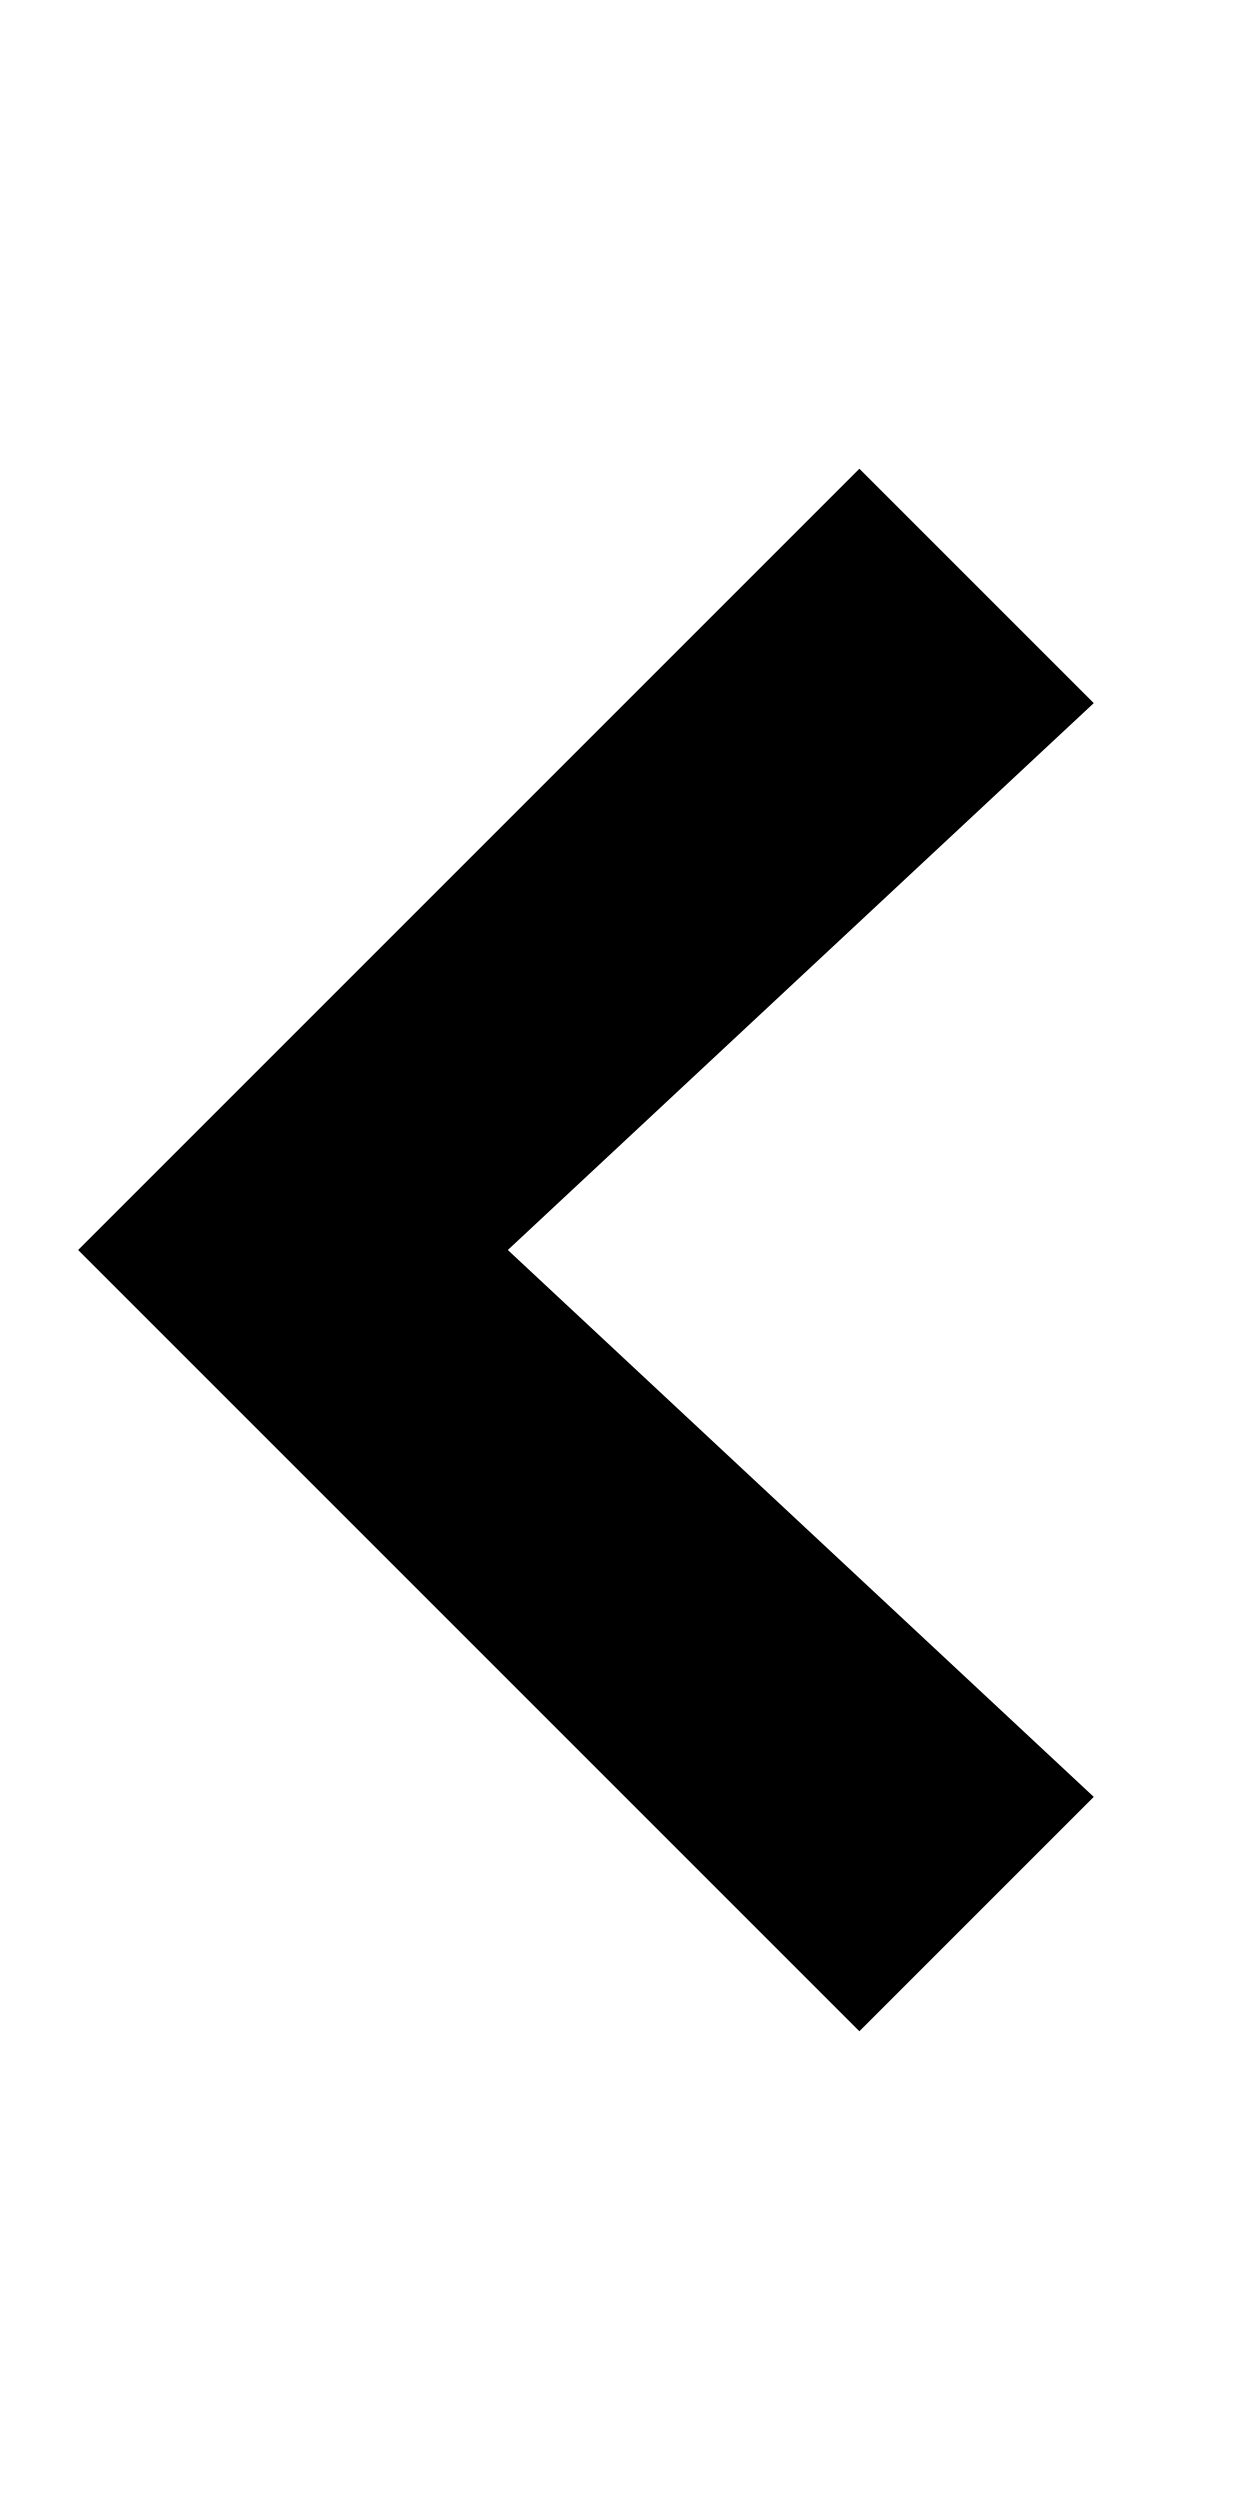
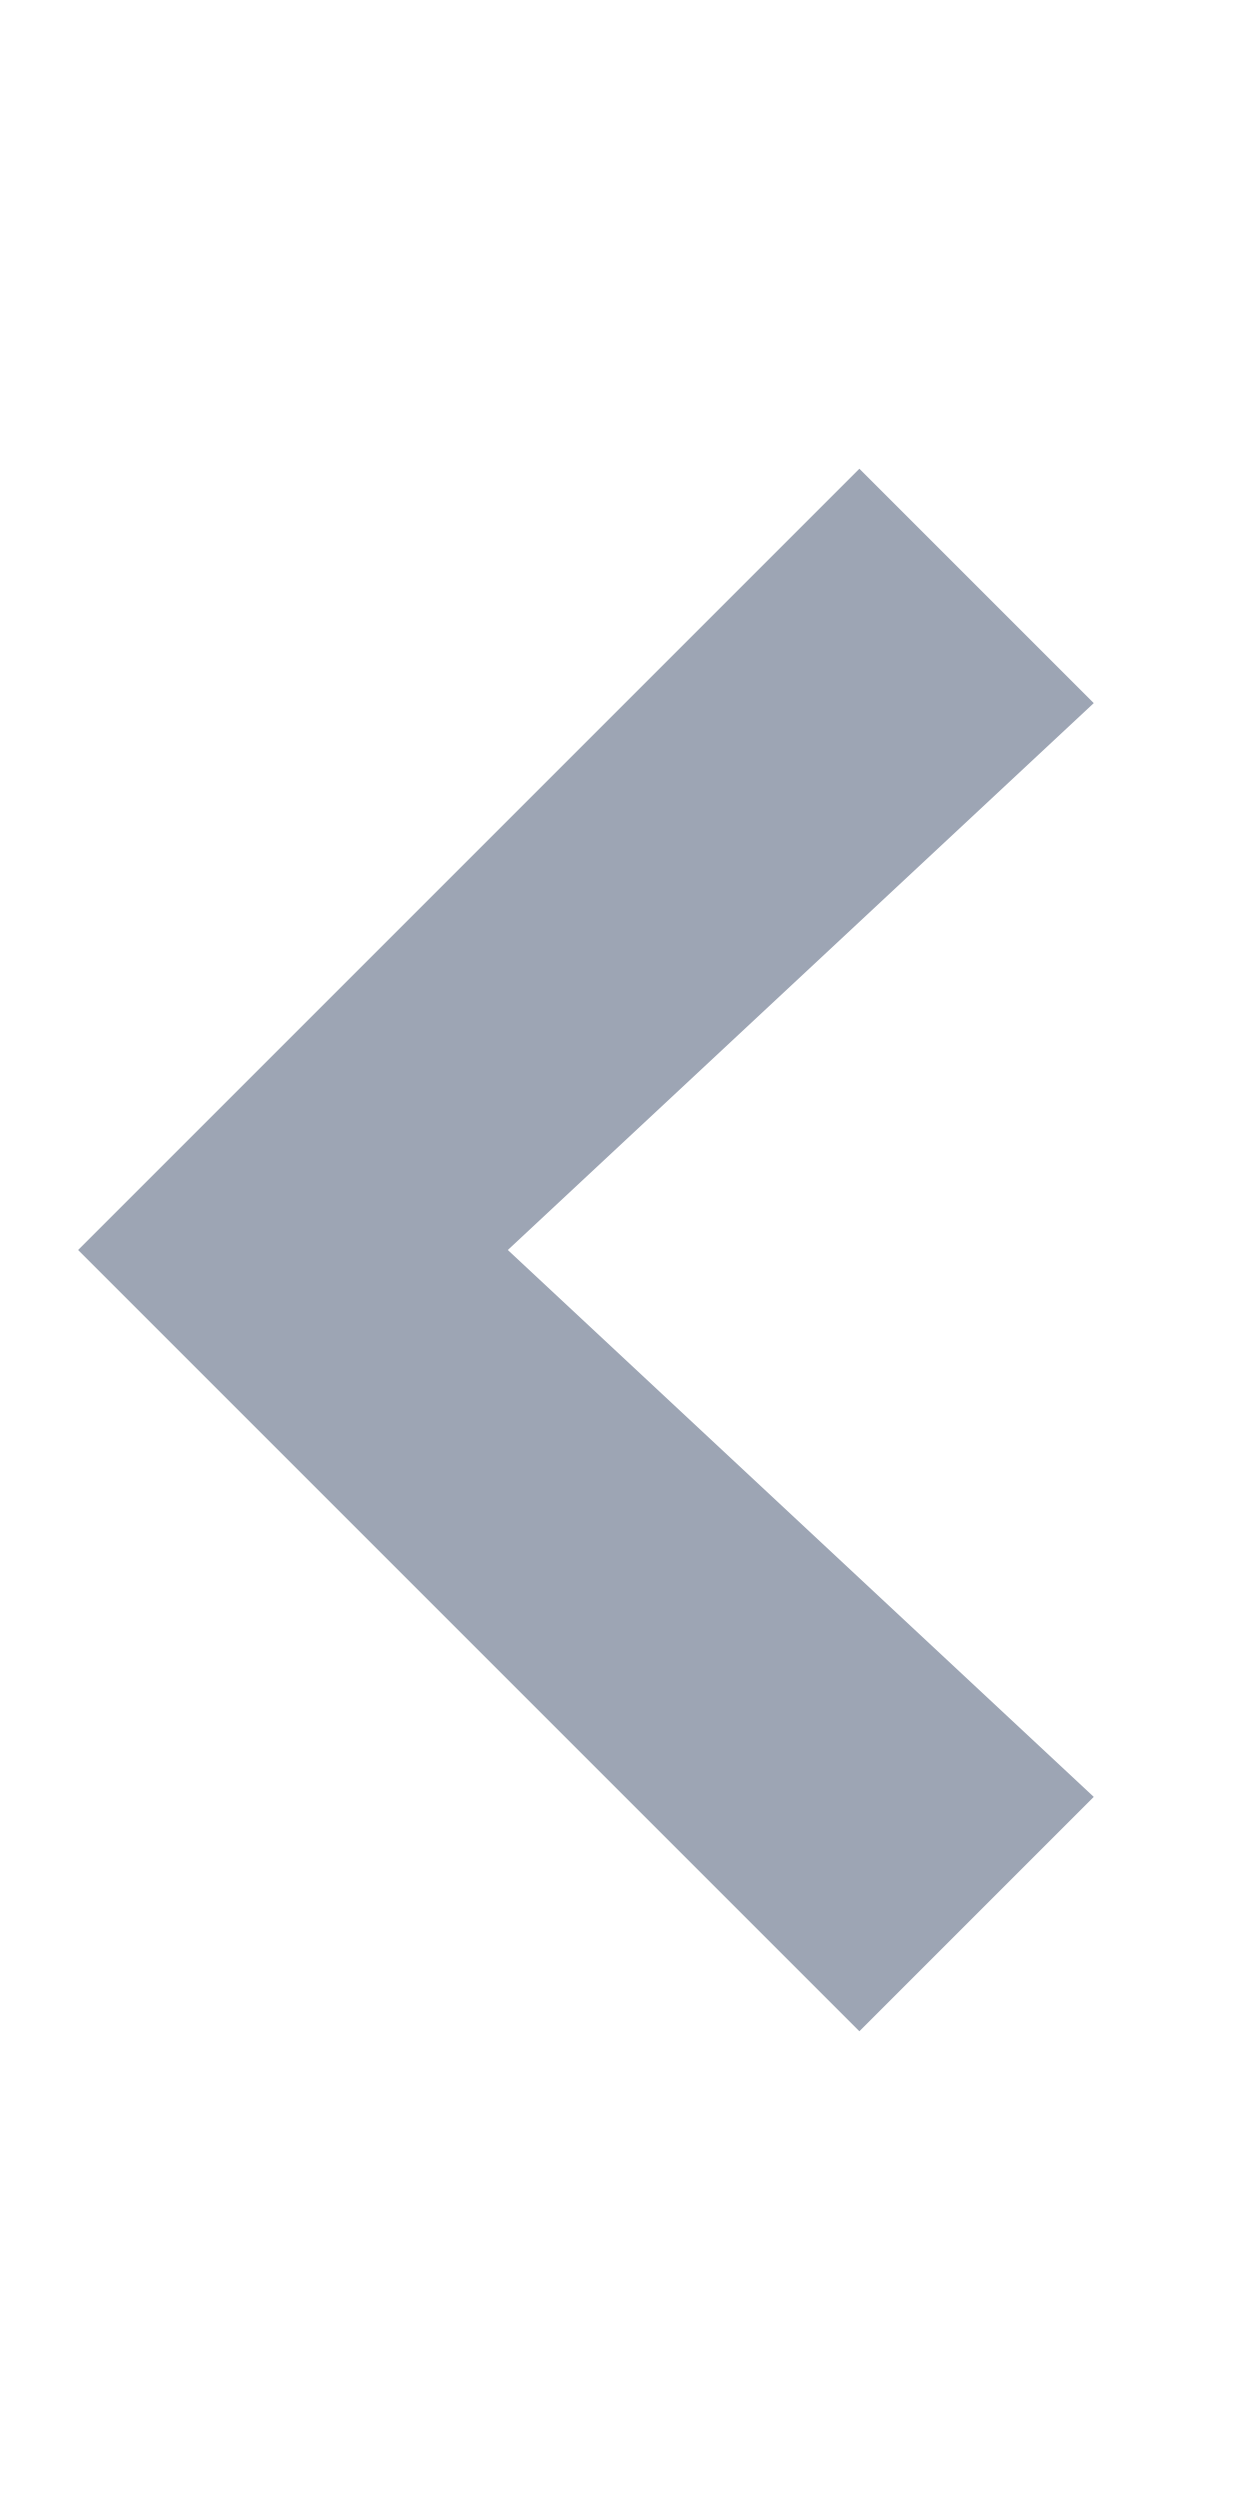
<svg xmlns="http://www.w3.org/2000/svg" width="8" height="16" viewBox="0 0 8 16">
-   <path fill-rule="evenodd" d="M5.5 3L7 4.5 3.25 8 7 11.5 5.5 13l-5-5 5-5z" />
+   <path fill="#9da5b4" fill-rule="evenodd" d="M5.5 3L7 4.5 3.25 8 7 11.5 5.5 13l-5-5 5-5z" />
</svg>
